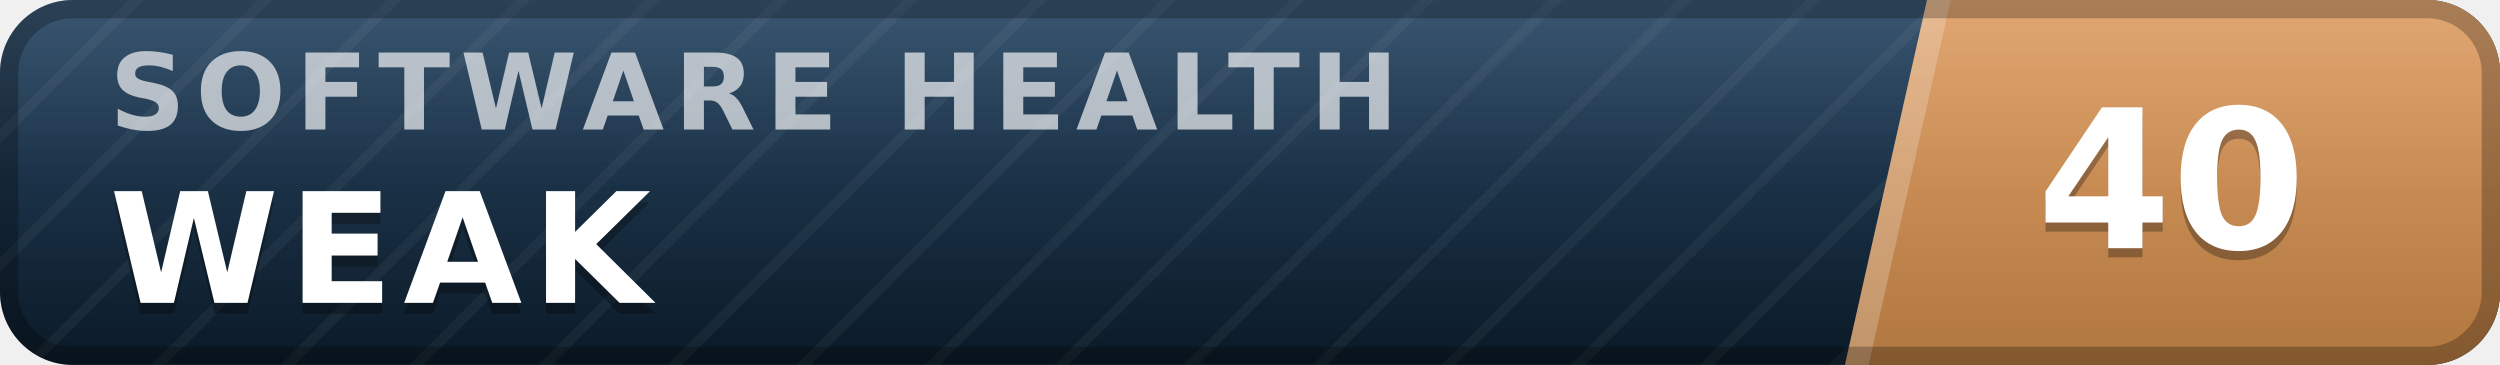
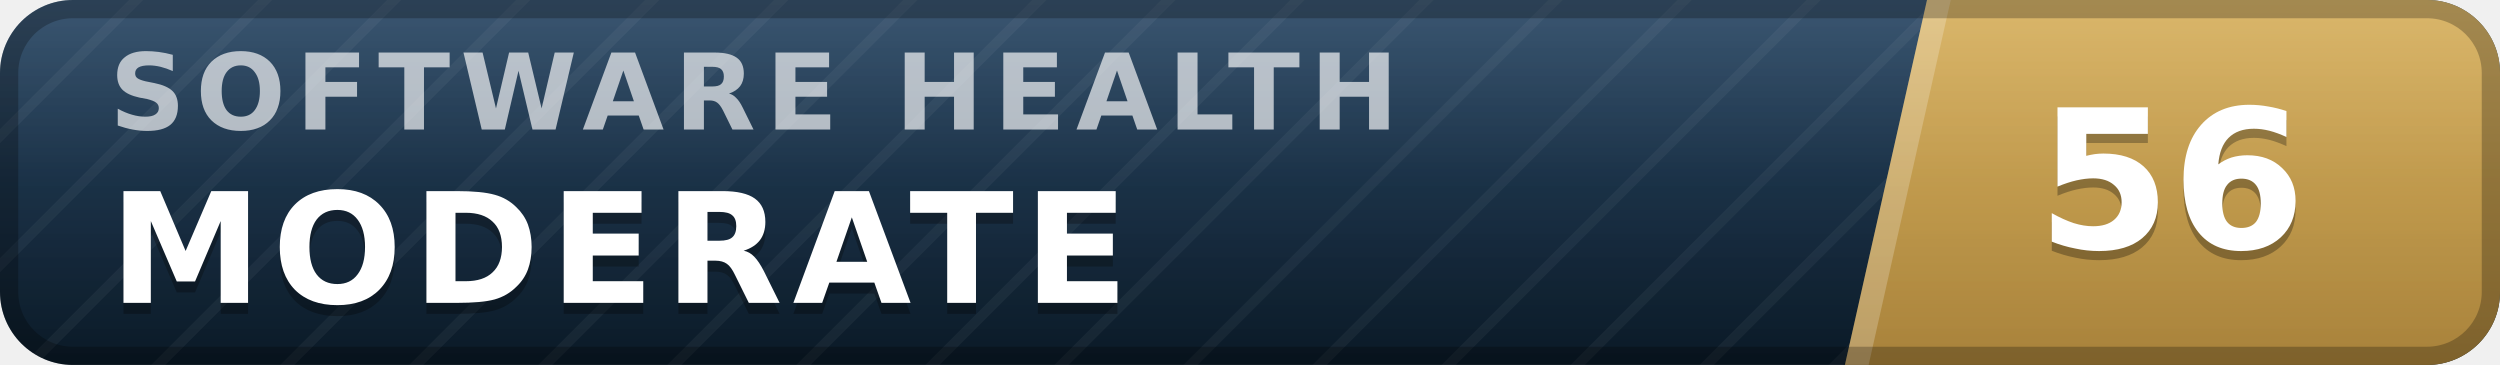
- <svg xmlns="http://www.w3.org/2000/svg" width="137" height="20" viewBox="0 0 137 20" role="img" aria-label="inspect.software software health index 40 of 100, weak" font-family="Verdana,DejaVu Sans,Geneva,sans-serif">
+ <svg xmlns="http://www.w3.org/2000/svg" width="137" height="20" viewBox="0 0 137 20" role="img" aria-label="inspect.software software health index 56 of 100, moderate" font-family="Verdana,DejaVu Sans,Geneva,sans-serif">
  <defs>
    <linearGradient id="plate" x1="0" y1="0" x2="0" y2="1">
      <stop offset="0" stop-color="#1d3d5c" />
      <stop offset="1" stop-color="#0a1926" />
    </linearGradient>
    <linearGradient id="endplate" x1="0" y1="0" x2="0" y2="1">
-       <stop offset="0" stop-color="#dd9a5e" />
-       <stop offset="1" stop-color="#b0763f" />
+       <stop offset="0" stop-color="#d5ac55" />
+       <stop offset="1" stop-color="#a8823a" />
    </linearGradient>
    <linearGradient id="gloss" x1="0" y1="0" x2="0" y2="1">
      <stop offset="0" stop-color="#fff" stop-opacity=".13" />
      <stop offset=".5" stop-color="#fff" stop-opacity=".03" />
      <stop offset="1" stop-color="#fff" stop-opacity="0" />
    </linearGradient>
    <pattern id="guilloche" width="5" height="5" patternUnits="userSpaceOnUse" patternTransform="rotate(45)">
      <line x1="0" y1="0" x2="0" y2="5" stroke="#fff" stroke-opacity=".045" stroke-width="1.1" />
    </pattern>
    <clipPath id="rounded">
      <rect width="137" height="20" rx="4" />
    </clipPath>
  </defs>
  <g clip-path="url(#rounded)">
    <rect width="137" height="20" fill="url(#plate)" />
    <rect width="137" height="20" fill="url(#guilloche)" />
    <polygon points="105.6,0 137,0 137,20 101.1,20" fill="url(#endplate)" />
    <polygon points="105.6,0 106.9,0 102.4,20 101.1,20" fill="#fff" fill-opacity=".22" />
    <text x="6.0" y="7.1" font-size="5.8" letter-spacing="0.55" fill="#fff" fill-opacity=".66" font-weight="bold" textLength="76.3" lengthAdjust="spacing">SOFTWARE HEALTH</text>
-     <text x="6.0" y="17.2" font-size="8.4" fill="#000" fill-opacity=".3" font-weight="bold" letter-spacing="0.55" textLength="30.3" lengthAdjust="spacing">WEAK</text>
-     <text x="6.0" y="16.6" font-size="8.4" fill="#fff" font-weight="bold" letter-spacing="0.55" textLength="30.3" lengthAdjust="spacing">WEAK</text>
-     <text x="119.0" y="14.1" font-size="10.6" fill="#000" fill-opacity=".3" font-weight="bold" text-anchor="middle">40</text>
-     <text x="119.0" y="13.6" font-size="10.6" fill="#fff" font-weight="bold" text-anchor="middle">40</text>
+     <text x="6.0" y="17.2" font-size="8.4" fill="#000" fill-opacity=".3" font-weight="bold" letter-spacing="0.55" textLength="59.5" lengthAdjust="spacing">MODERATE</text>
+     <text x="6.0" y="16.6" font-size="8.4" fill="#fff" font-weight="bold" letter-spacing="0.55" textLength="59.5" lengthAdjust="spacing">MODERATE</text>
+     <text x="119.0" y="14.1" font-size="10.6" fill="#000" fill-opacity=".3" font-weight="bold" text-anchor="middle">56</text>
+     <text x="119.0" y="13.6" font-size="10.6" fill="#fff" font-weight="bold" text-anchor="middle">56</text>
    <rect width="137" height="20" fill="url(#gloss)" />
  </g>
  <rect x=".5" y=".5" width="136" height="19" rx="3.5" fill="none" stroke="#000" stroke-opacity=".25" />
</svg>
